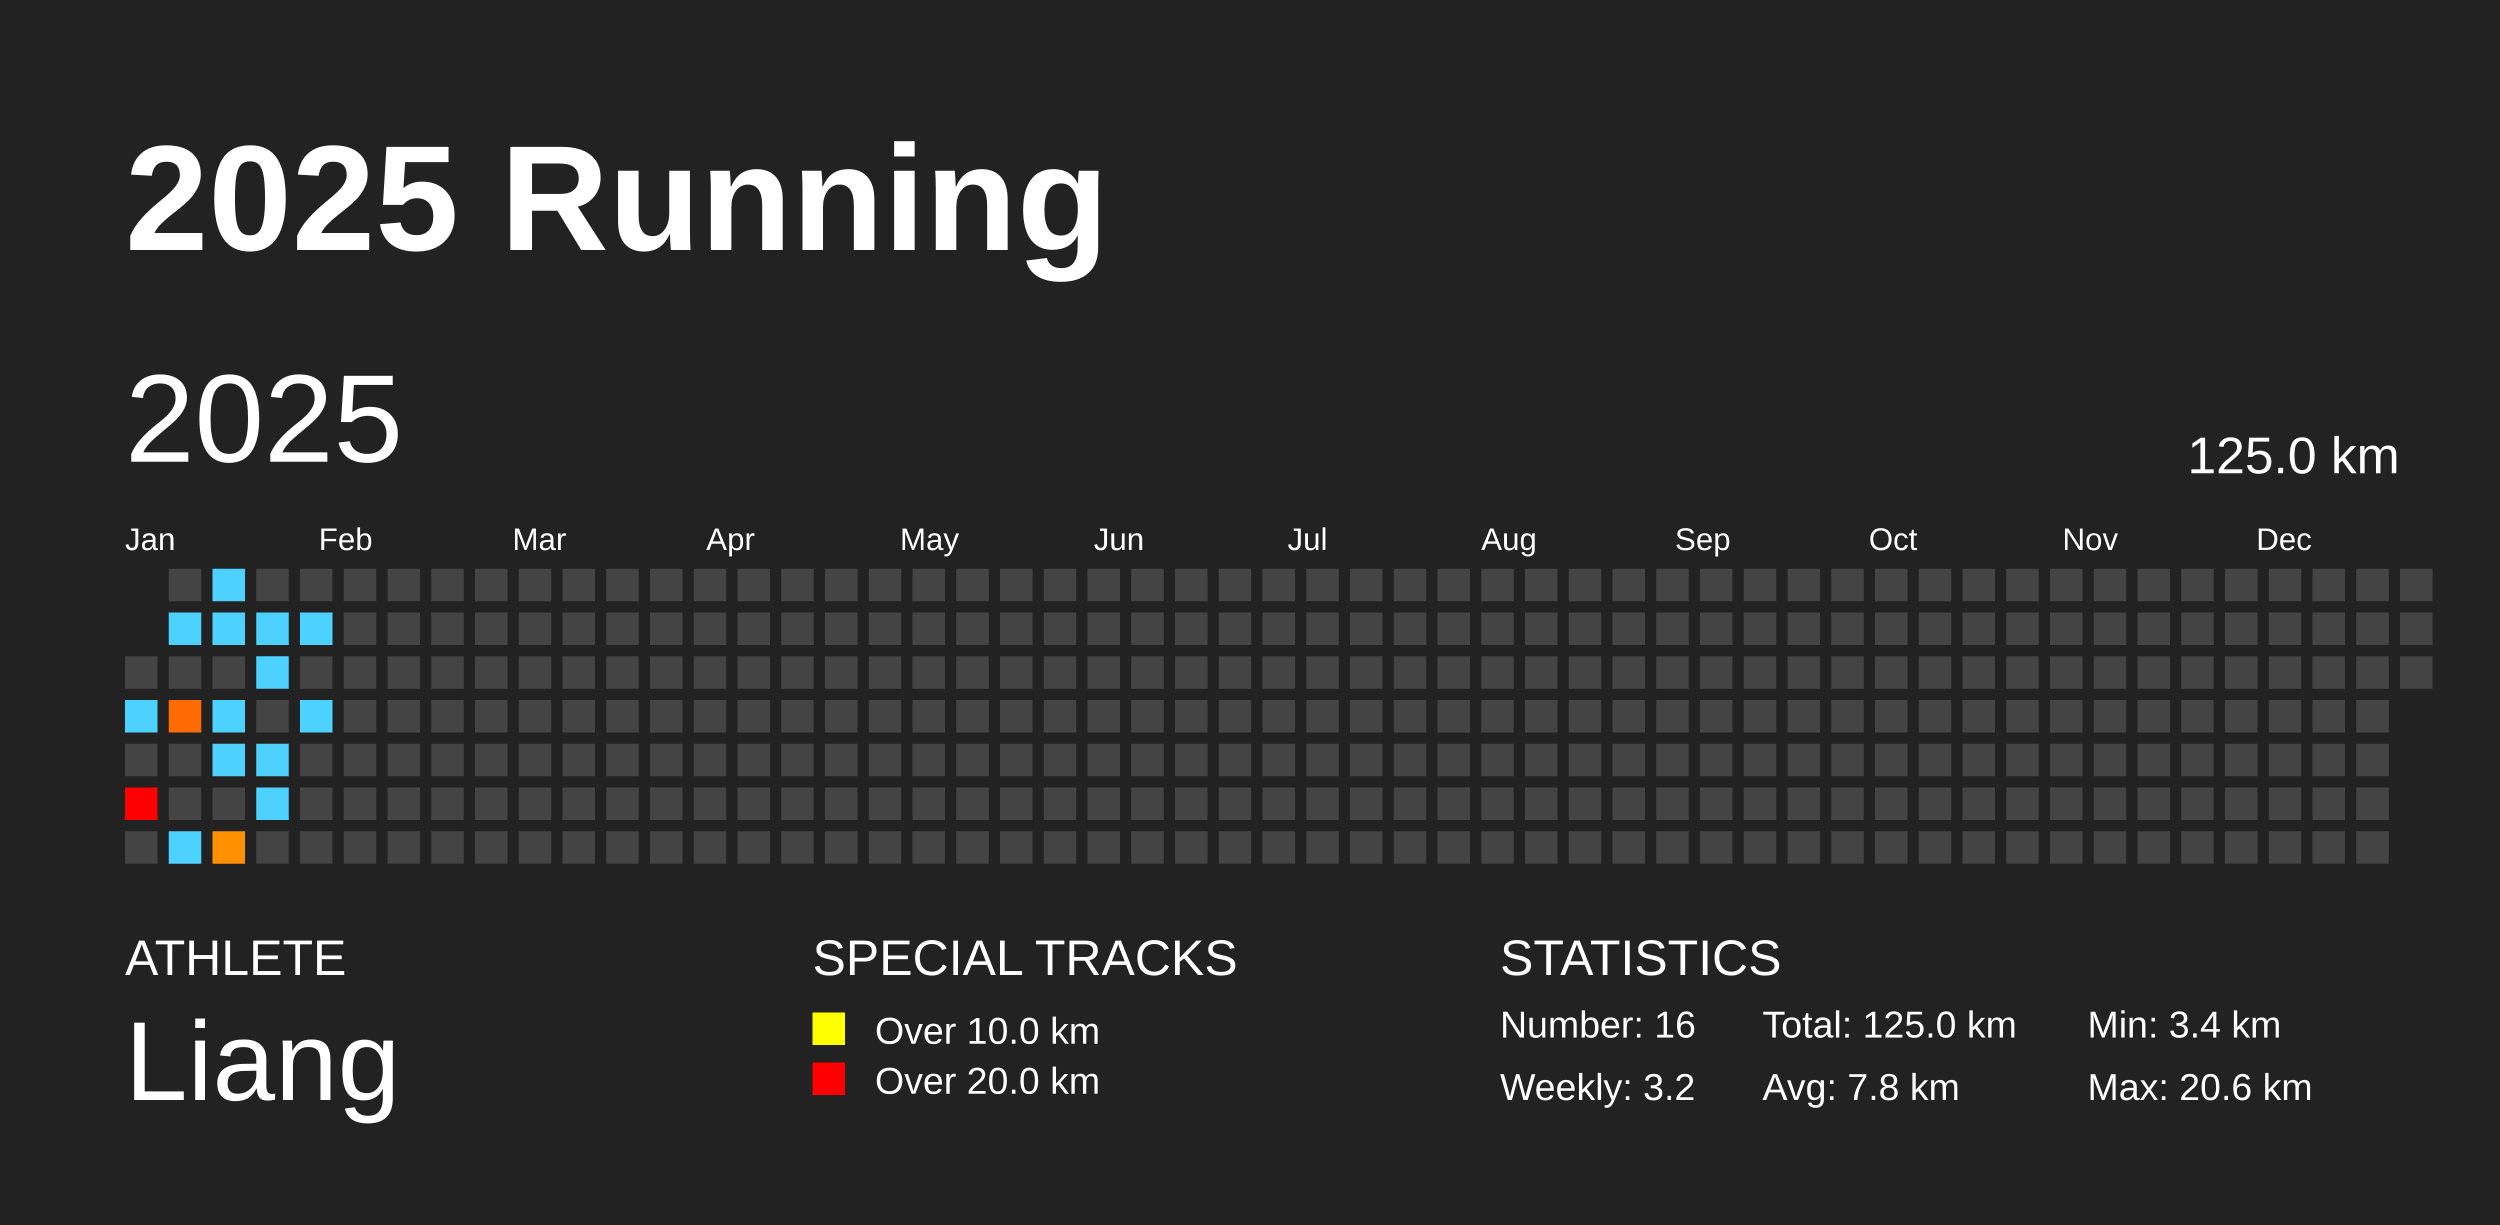
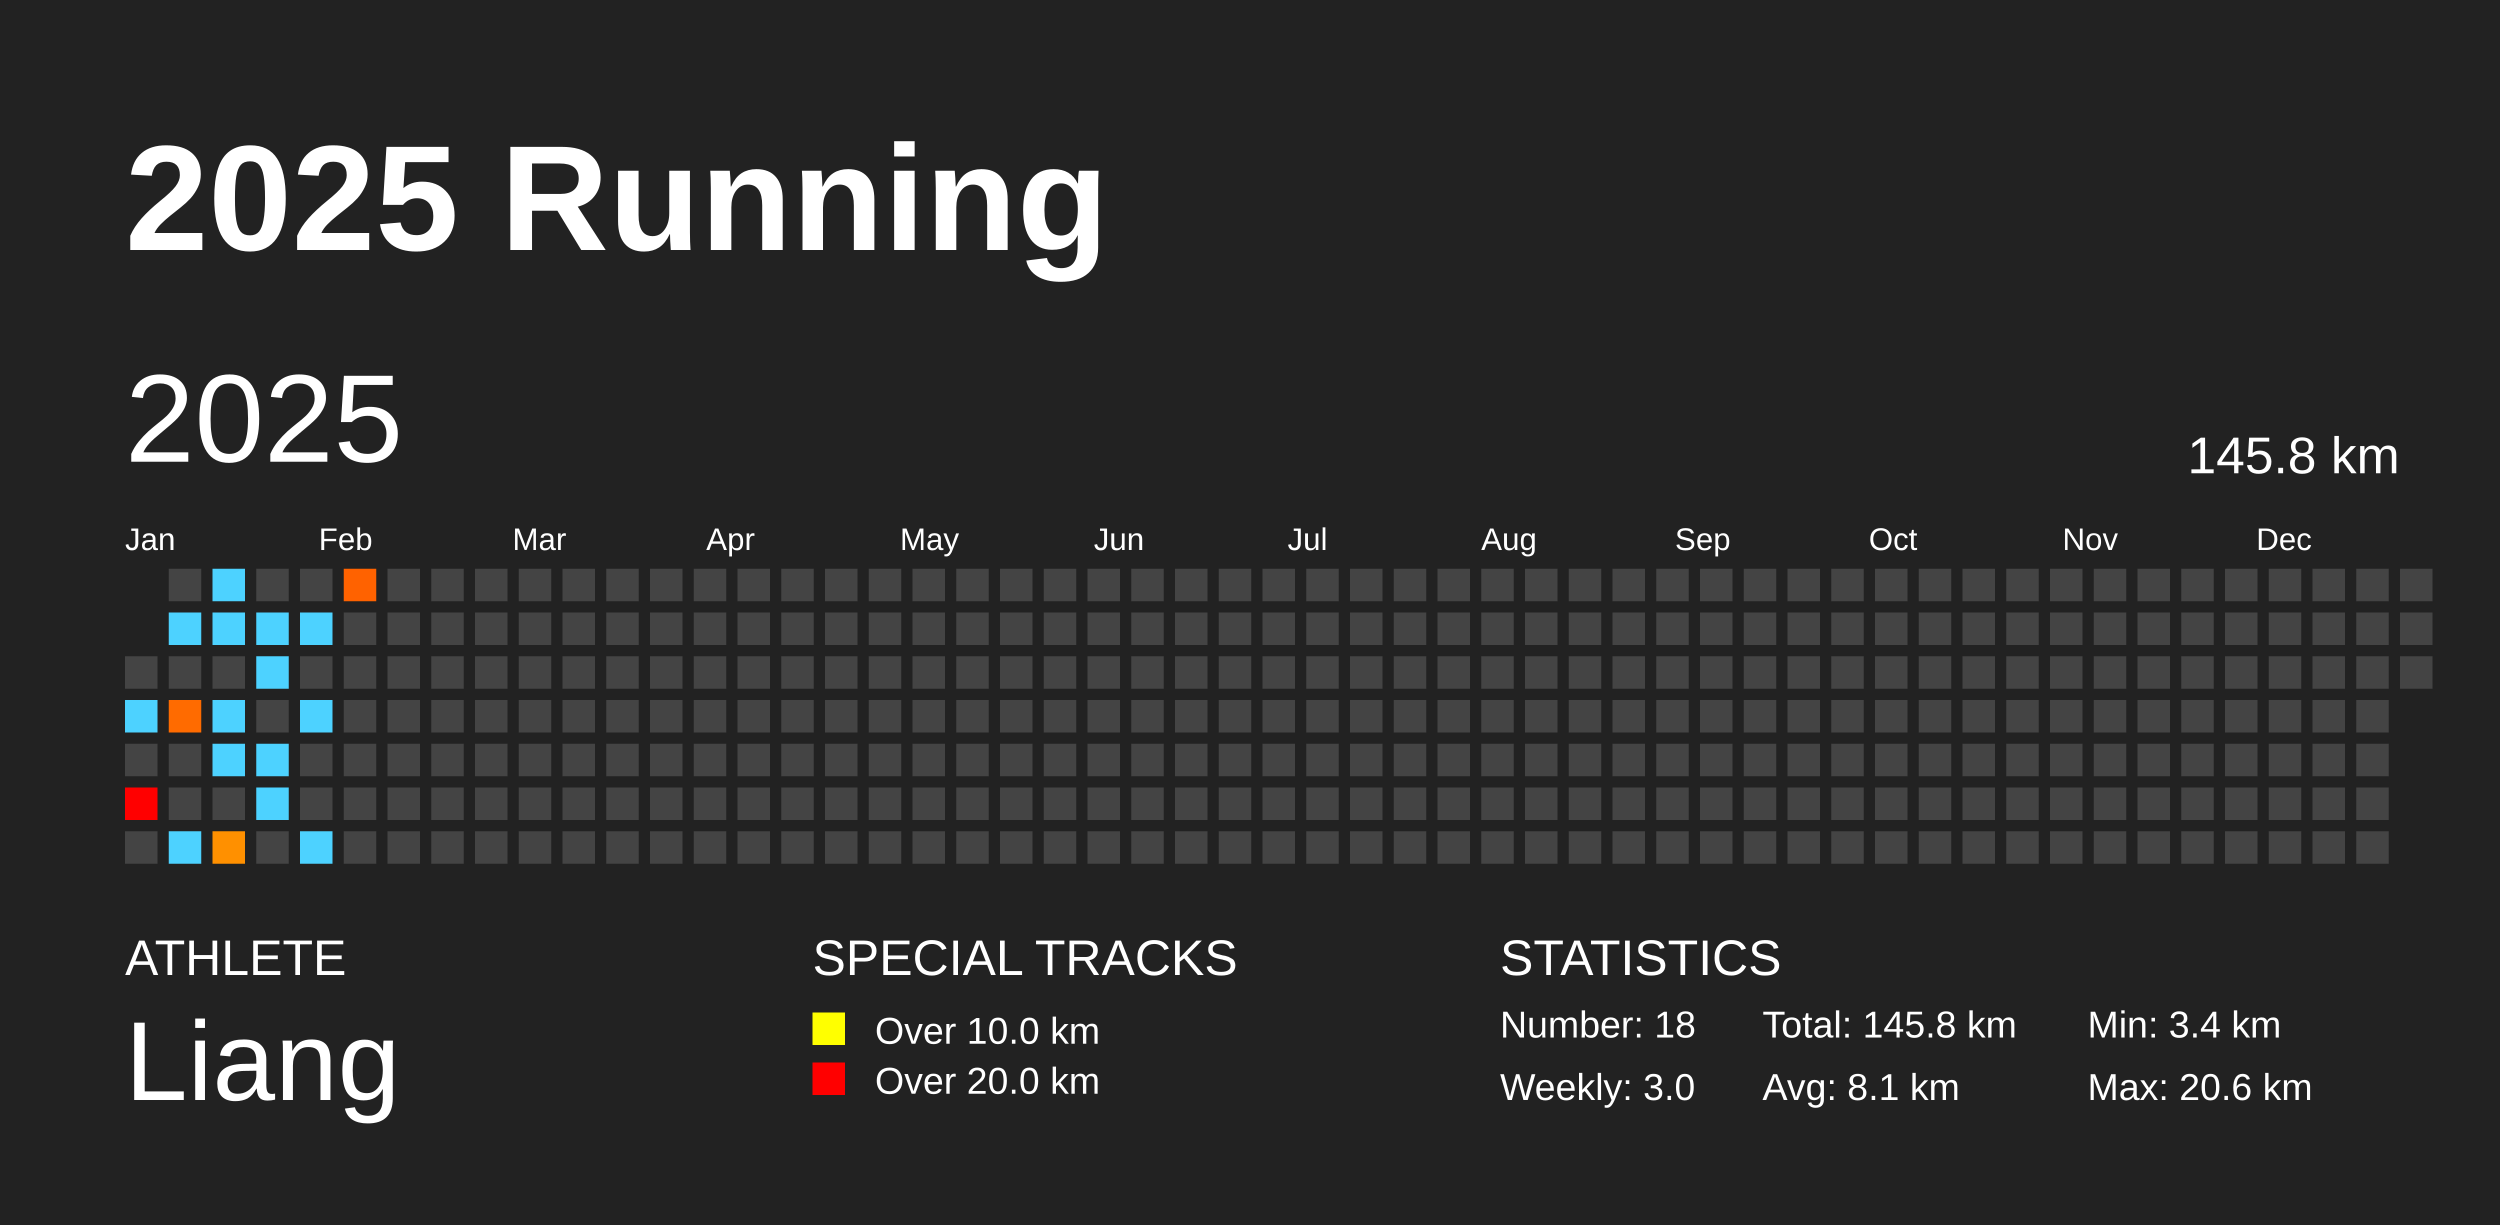
<svg xmlns="http://www.w3.org/2000/svg" baseProfile="full" height="98mm" version="1.1" viewBox="0,0,200,98" width="200mm">
  <defs />
  <rect fill="#222222" height="98" width="200" x="0" y="0" />
  <text fill="#FFFFFF" style="font-size:12px; font-family:Arial; font-weight:bold;" x="10" y="20">2025 Running</text>
  <text fill="#FFFFFF" style="font-size:4px; font-family:Arial" x="10" y="78">ATHLETE</text>
  <text fill="#FFFFFF" style="font-size:9px; font-family:Arial" x="10" y="88">Liang</text>
  <text fill="#FFFFFF" style="font-size:4px; font-family:Arial" x="65" y="78">SPECIAL TRACKS</text>
  <rect fill="yellow" height="2.6" width="2.6" x="65" y="81" />
  <text fill="#FFFFFF" style="font-size:3px; font-family:Arial" x="70" y="83.5">Over 10.0 km</text>
  <rect fill="red" height="2.6" width="2.6" x="65" y="85" />
  <text fill="#FFFFFF" style="font-size:3px; font-family:Arial" x="70" y="87.5">Over 20.0 km</text>
  <text fill="#FFFFFF" style="font-size:4px; font-family:Arial" x="120" y="78">STATISTICS</text>
-   <text fill="#FFFFFF" style="font-size:3px; font-family:Arial" x="120" y="83">Number: 16</text>
-   <text fill="#FFFFFF" style="font-size:3px; font-family:Arial" x="120" y="88">Weekly: 3.2</text>
-   <text fill="#FFFFFF" style="font-size:3px; font-family:Arial" x="141" y="83">Total: 125.0 km</text>
-   <text fill="#FFFFFF" style="font-size:3px; font-family:Arial" x="141" y="88">Avg: 7.8 km</text>
+   <text fill="#FFFFFF" style="font-size:3px; font-family:Arial" x="120" y="83">Number: 18</text>
+   <text fill="#FFFFFF" style="font-size:3px; font-family:Arial" x="120" y="88">Weekly: 3.0</text>
+   <text fill="#FFFFFF" style="font-size:3px; font-family:Arial" x="141" y="83">Total: 145.8 km</text>
+   <text fill="#FFFFFF" style="font-size:3px; font-family:Arial" x="141" y="88">Avg: 8.1 km</text>
  <text fill="#FFFFFF" style="font-size:3px; font-family:Arial" x="167" y="83">Min: 3.4 km</text>
  <text fill="#FFFFFF" style="font-size:3px; font-family:Arial" x="167" y="88">Max: 20.6 km</text>
  <text dominant-baseline="hanging" fill="#FFFFFF" style="font-size:10.0px; font-family:Arial;" x="10" y="30">2025</text>
-   <text dominant-baseline="hanging" fill="#FFFFFF" style="font-size:4.125px; font-family:Arial;" x="175" y="35">125.0 km</text>
+   <text dominant-baseline="hanging" fill="#FFFFFF" style="font-size:4.125px; font-family:Arial;" x="175" y="35">145.8 km</text>
  <text fill="#FFFFFF" style="font-size:2.5px; font-family:Arial" x="10.0" y="44">Jan</text>
  <text fill="#FFFFFF" style="font-size:2.5px; font-family:Arial" x="25.5" y="44">Feb</text>
  <text fill="#FFFFFF" style="font-size:2.5px; font-family:Arial" x="41.0" y="44">Mar</text>
  <text fill="#FFFFFF" style="font-size:2.5px; font-family:Arial" x="56.5" y="44">Apr</text>
  <text fill="#FFFFFF" style="font-size:2.5px; font-family:Arial" x="72.0" y="44">May</text>
  <text fill="#FFFFFF" style="font-size:2.5px; font-family:Arial" x="87.5" y="44">Jun</text>
  <text fill="#FFFFFF" style="font-size:2.5px; font-family:Arial" x="103.0" y="44">Jul</text>
  <text fill="#FFFFFF" style="font-size:2.5px; font-family:Arial" x="118.5" y="44">Aug</text>
  <text fill="#FFFFFF" style="font-size:2.5px; font-family:Arial" x="134.0" y="44">Sep</text>
  <text fill="#FFFFFF" style="font-size:2.5px; font-family:Arial" x="149.5" y="44">Oct</text>
  <text fill="#FFFFFF" style="font-size:2.5px; font-family:Arial" x="165.0" y="44">Nov</text>
  <text fill="#FFFFFF" style="font-size:2.5px; font-family:Arial" x="180.5" y="44">Dec</text>
  <rect fill="#444444" height="2.6" width="2.6" x="10.0" y="52.5" />
  <rect fill="#4dd2ff" height="2.6" width="2.6" x="10.0" y="56.0" />
  <rect fill="#444444" height="2.6" width="2.6" x="10.0" y="59.5" />
  <rect fill="red" height="2.6" width="2.6" x="10.0" y="63.0" />
  <rect fill="#444444" height="2.6" width="2.6" x="10.0" y="66.5" />
  <rect fill="#444444" height="2.6" width="2.6" x="13.5" y="45.5" />
  <rect fill="#4dd2ff" height="2.6" width="2.6" x="13.5" y="49.0" />
  <rect fill="#444444" height="2.6" width="2.6" x="13.5" y="52.5" />
  <rect fill="#ff6b00" height="2.6" width="2.6" x="13.5" y="56.0" />
  <rect fill="#444444" height="2.6" width="2.6" x="13.5" y="59.5" />
  <rect fill="#444444" height="2.6" width="2.6" x="13.5" y="63.0" />
  <rect fill="#4dd2ff" height="2.6" width="2.6" x="13.5" y="66.5" />
  <rect fill="#4dd2ff" height="2.6" width="2.6" x="17.0" y="45.5" />
  <rect fill="#4dd2ff" height="2.6" width="2.6" x="17.0" y="49.0" />
  <rect fill="#444444" height="2.6" width="2.6" x="17.0" y="52.5" />
  <rect fill="#4dd2ff" height="2.6" width="2.6" x="17.0" y="56.0" />
  <rect fill="#4dd2ff" height="2.6" width="2.6" x="17.0" y="59.5" />
  <rect fill="#444444" height="2.6" width="2.6" x="17.0" y="63.0" />
  <rect fill="#ff9000" height="2.6" width="2.6" x="17.0" y="66.5" />
  <rect fill="#444444" height="2.6" width="2.6" x="20.5" y="45.5" />
  <rect fill="#4dd2ff" height="2.6" width="2.6" x="20.5" y="49.0" />
  <rect fill="#4dd2ff" height="2.6" width="2.6" x="20.5" y="52.5" />
  <rect fill="#444444" height="2.6" width="2.6" x="20.5" y="56.0" />
  <rect fill="#4dd2ff" height="2.6" width="2.6" x="20.5" y="59.5" />
  <rect fill="#4dd2ff" height="2.6" width="2.6" x="20.5" y="63.0" />
  <rect fill="#444444" height="2.6" width="2.6" x="20.5" y="66.5" />
  <rect fill="#444444" height="2.6" width="2.6" x="24.0" y="45.5" />
  <rect fill="#4dd2ff" height="2.6" width="2.6" x="24.0" y="49.0" />
  <rect fill="#444444" height="2.6" width="2.6" x="24.0" y="52.5" />
  <rect fill="#4dd2ff" height="2.6" width="2.6" x="24.0" y="56.0" />
  <rect fill="#444444" height="2.6" width="2.6" x="24.0" y="59.5" />
  <rect fill="#444444" height="2.6" width="2.6" x="24.0" y="63.0" />
-   <rect fill="#444444" height="2.6" width="2.6" x="24.0" y="66.5" />
-   <rect fill="#444444" height="2.6" width="2.6" x="27.5" y="45.5" />
+   <rect fill="#4dd2ff" height="2.6" width="2.6" x="24.0" y="66.5" />
+   <rect fill="#ff6200" height="2.6" width="2.6" x="27.5" y="45.5" />
  <rect fill="#444444" height="2.6" width="2.6" x="27.5" y="49.0" />
  <rect fill="#444444" height="2.6" width="2.6" x="27.5" y="52.5" />
  <rect fill="#444444" height="2.6" width="2.6" x="27.5" y="56.0" />
  <rect fill="#444444" height="2.6" width="2.6" x="27.5" y="59.5" />
  <rect fill="#444444" height="2.6" width="2.6" x="27.5" y="63.0" />
  <rect fill="#444444" height="2.6" width="2.6" x="27.5" y="66.5" />
  <rect fill="#444444" height="2.6" width="2.6" x="31.0" y="45.5" />
  <rect fill="#444444" height="2.6" width="2.6" x="31.0" y="49.0" />
  <rect fill="#444444" height="2.6" width="2.6" x="31.0" y="52.5" />
  <rect fill="#444444" height="2.6" width="2.6" x="31.0" y="56.0" />
  <rect fill="#444444" height="2.6" width="2.6" x="31.0" y="59.5" />
  <rect fill="#444444" height="2.6" width="2.6" x="31.0" y="63.0" />
  <rect fill="#444444" height="2.6" width="2.6" x="31.0" y="66.5" />
  <rect fill="#444444" height="2.6" width="2.6" x="34.5" y="45.5" />
  <rect fill="#444444" height="2.6" width="2.6" x="34.5" y="49.0" />
  <rect fill="#444444" height="2.6" width="2.6" x="34.5" y="52.5" />
  <rect fill="#444444" height="2.6" width="2.6" x="34.5" y="56.0" />
  <rect fill="#444444" height="2.6" width="2.6" x="34.5" y="59.5" />
  <rect fill="#444444" height="2.6" width="2.6" x="34.5" y="63.0" />
  <rect fill="#444444" height="2.6" width="2.6" x="34.5" y="66.5" />
  <rect fill="#444444" height="2.6" width="2.6" x="38.0" y="45.5" />
  <rect fill="#444444" height="2.6" width="2.6" x="38.0" y="49.0" />
  <rect fill="#444444" height="2.6" width="2.6" x="38.0" y="52.5" />
  <rect fill="#444444" height="2.6" width="2.6" x="38.0" y="56.0" />
  <rect fill="#444444" height="2.6" width="2.6" x="38.0" y="59.5" />
  <rect fill="#444444" height="2.6" width="2.6" x="38.0" y="63.0" />
  <rect fill="#444444" height="2.6" width="2.6" x="38.0" y="66.5" />
  <rect fill="#444444" height="2.6" width="2.6" x="41.5" y="45.5" />
  <rect fill="#444444" height="2.6" width="2.6" x="41.5" y="49.0" />
  <rect fill="#444444" height="2.6" width="2.6" x="41.5" y="52.5" />
  <rect fill="#444444" height="2.6" width="2.6" x="41.5" y="56.0" />
  <rect fill="#444444" height="2.6" width="2.6" x="41.5" y="59.5" />
  <rect fill="#444444" height="2.6" width="2.6" x="41.5" y="63.0" />
  <rect fill="#444444" height="2.6" width="2.6" x="41.5" y="66.5" />
  <rect fill="#444444" height="2.6" width="2.6" x="45.0" y="45.5" />
  <rect fill="#444444" height="2.6" width="2.6" x="45.0" y="49.0" />
  <rect fill="#444444" height="2.6" width="2.6" x="45.0" y="52.5" />
  <rect fill="#444444" height="2.6" width="2.6" x="45.0" y="56.0" />
  <rect fill="#444444" height="2.6" width="2.6" x="45.0" y="59.5" />
  <rect fill="#444444" height="2.6" width="2.6" x="45.0" y="63.0" />
  <rect fill="#444444" height="2.6" width="2.6" x="45.0" y="66.5" />
  <rect fill="#444444" height="2.6" width="2.6" x="48.5" y="45.5" />
  <rect fill="#444444" height="2.6" width="2.6" x="48.5" y="49.0" />
  <rect fill="#444444" height="2.6" width="2.6" x="48.5" y="52.5" />
  <rect fill="#444444" height="2.6" width="2.6" x="48.5" y="56.0" />
  <rect fill="#444444" height="2.6" width="2.6" x="48.5" y="59.5" />
  <rect fill="#444444" height="2.6" width="2.6" x="48.5" y="63.0" />
  <rect fill="#444444" height="2.6" width="2.6" x="48.5" y="66.5" />
  <rect fill="#444444" height="2.6" width="2.6" x="52.0" y="45.5" />
  <rect fill="#444444" height="2.6" width="2.6" x="52.0" y="49.0" />
  <rect fill="#444444" height="2.6" width="2.6" x="52.0" y="52.5" />
  <rect fill="#444444" height="2.6" width="2.6" x="52.0" y="56.0" />
  <rect fill="#444444" height="2.6" width="2.6" x="52.0" y="59.5" />
  <rect fill="#444444" height="2.6" width="2.6" x="52.0" y="63.0" />
  <rect fill="#444444" height="2.6" width="2.6" x="52.0" y="66.5" />
  <rect fill="#444444" height="2.6" width="2.6" x="55.5" y="45.5" />
  <rect fill="#444444" height="2.6" width="2.6" x="55.5" y="49.0" />
  <rect fill="#444444" height="2.6" width="2.6" x="55.5" y="52.5" />
  <rect fill="#444444" height="2.6" width="2.6" x="55.5" y="56.0" />
  <rect fill="#444444" height="2.6" width="2.6" x="55.5" y="59.5" />
  <rect fill="#444444" height="2.6" width="2.6" x="55.5" y="63.0" />
  <rect fill="#444444" height="2.6" width="2.6" x="55.5" y="66.5" />
  <rect fill="#444444" height="2.6" width="2.6" x="59.0" y="45.5" />
  <rect fill="#444444" height="2.6" width="2.6" x="59.0" y="49.0" />
  <rect fill="#444444" height="2.6" width="2.6" x="59.0" y="52.5" />
  <rect fill="#444444" height="2.6" width="2.6" x="59.0" y="56.0" />
  <rect fill="#444444" height="2.6" width="2.6" x="59.0" y="59.5" />
  <rect fill="#444444" height="2.6" width="2.6" x="59.0" y="63.0" />
  <rect fill="#444444" height="2.6" width="2.6" x="59.0" y="66.5" />
  <rect fill="#444444" height="2.6" width="2.6" x="62.5" y="45.5" />
  <rect fill="#444444" height="2.6" width="2.6" x="62.5" y="49.0" />
  <rect fill="#444444" height="2.6" width="2.6" x="62.5" y="52.5" />
  <rect fill="#444444" height="2.6" width="2.6" x="62.5" y="56.0" />
  <rect fill="#444444" height="2.6" width="2.6" x="62.5" y="59.5" />
  <rect fill="#444444" height="2.6" width="2.6" x="62.5" y="63.0" />
  <rect fill="#444444" height="2.6" width="2.6" x="62.5" y="66.5" />
  <rect fill="#444444" height="2.6" width="2.6" x="66.0" y="45.5" />
  <rect fill="#444444" height="2.6" width="2.6" x="66.0" y="49.0" />
  <rect fill="#444444" height="2.6" width="2.6" x="66.0" y="52.5" />
  <rect fill="#444444" height="2.6" width="2.6" x="66.0" y="56.0" />
  <rect fill="#444444" height="2.6" width="2.6" x="66.0" y="59.5" />
  <rect fill="#444444" height="2.6" width="2.6" x="66.0" y="63.0" />
  <rect fill="#444444" height="2.6" width="2.6" x="66.0" y="66.5" />
  <rect fill="#444444" height="2.6" width="2.6" x="69.5" y="45.5" />
  <rect fill="#444444" height="2.6" width="2.6" x="69.5" y="49.0" />
  <rect fill="#444444" height="2.6" width="2.6" x="69.5" y="52.5" />
  <rect fill="#444444" height="2.6" width="2.6" x="69.5" y="56.0" />
  <rect fill="#444444" height="2.6" width="2.6" x="69.5" y="59.5" />
  <rect fill="#444444" height="2.6" width="2.6" x="69.5" y="63.0" />
  <rect fill="#444444" height="2.6" width="2.6" x="69.5" y="66.5" />
  <rect fill="#444444" height="2.6" width="2.6" x="73.0" y="45.5" />
  <rect fill="#444444" height="2.6" width="2.6" x="73.0" y="49.0" />
  <rect fill="#444444" height="2.6" width="2.6" x="73.0" y="52.5" />
  <rect fill="#444444" height="2.6" width="2.6" x="73.0" y="56.0" />
  <rect fill="#444444" height="2.6" width="2.6" x="73.0" y="59.5" />
  <rect fill="#444444" height="2.6" width="2.6" x="73.0" y="63.0" />
  <rect fill="#444444" height="2.6" width="2.6" x="73.0" y="66.5" />
  <rect fill="#444444" height="2.6" width="2.6" x="76.5" y="45.5" />
  <rect fill="#444444" height="2.6" width="2.6" x="76.5" y="49.0" />
  <rect fill="#444444" height="2.6" width="2.6" x="76.5" y="52.5" />
  <rect fill="#444444" height="2.6" width="2.6" x="76.5" y="56.0" />
  <rect fill="#444444" height="2.6" width="2.6" x="76.5" y="59.5" />
  <rect fill="#444444" height="2.6" width="2.6" x="76.5" y="63.0" />
  <rect fill="#444444" height="2.6" width="2.6" x="76.5" y="66.5" />
  <rect fill="#444444" height="2.6" width="2.6" x="80.0" y="45.5" />
  <rect fill="#444444" height="2.6" width="2.6" x="80.0" y="49.0" />
  <rect fill="#444444" height="2.6" width="2.6" x="80.0" y="52.5" />
  <rect fill="#444444" height="2.6" width="2.6" x="80.0" y="56.0" />
  <rect fill="#444444" height="2.6" width="2.6" x="80.0" y="59.5" />
  <rect fill="#444444" height="2.6" width="2.6" x="80.0" y="63.0" />
  <rect fill="#444444" height="2.6" width="2.6" x="80.0" y="66.5" />
  <rect fill="#444444" height="2.6" width="2.6" x="83.5" y="45.5" />
  <rect fill="#444444" height="2.6" width="2.6" x="83.5" y="49.0" />
  <rect fill="#444444" height="2.6" width="2.6" x="83.5" y="52.5" />
  <rect fill="#444444" height="2.6" width="2.6" x="83.5" y="56.0" />
  <rect fill="#444444" height="2.6" width="2.6" x="83.5" y="59.5" />
  <rect fill="#444444" height="2.6" width="2.6" x="83.5" y="63.0" />
  <rect fill="#444444" height="2.6" width="2.6" x="83.5" y="66.5" />
  <rect fill="#444444" height="2.6" width="2.6" x="87.0" y="45.5" />
  <rect fill="#444444" height="2.6" width="2.6" x="87.0" y="49.0" />
  <rect fill="#444444" height="2.6" width="2.6" x="87.0" y="52.5" />
  <rect fill="#444444" height="2.6" width="2.6" x="87.0" y="56.0" />
  <rect fill="#444444" height="2.6" width="2.6" x="87.0" y="59.5" />
  <rect fill="#444444" height="2.6" width="2.6" x="87.0" y="63.0" />
  <rect fill="#444444" height="2.6" width="2.6" x="87.0" y="66.5" />
  <rect fill="#444444" height="2.6" width="2.6" x="90.5" y="45.5" />
  <rect fill="#444444" height="2.6" width="2.6" x="90.5" y="49.0" />
  <rect fill="#444444" height="2.6" width="2.6" x="90.5" y="52.5" />
  <rect fill="#444444" height="2.6" width="2.6" x="90.5" y="56.0" />
  <rect fill="#444444" height="2.6" width="2.6" x="90.5" y="59.5" />
  <rect fill="#444444" height="2.6" width="2.6" x="90.5" y="63.0" />
  <rect fill="#444444" height="2.6" width="2.6" x="90.5" y="66.5" />
  <rect fill="#444444" height="2.6" width="2.6" x="94.0" y="45.5" />
  <rect fill="#444444" height="2.6" width="2.6" x="94.0" y="49.0" />
  <rect fill="#444444" height="2.6" width="2.6" x="94.0" y="52.5" />
  <rect fill="#444444" height="2.6" width="2.6" x="94.0" y="56.0" />
  <rect fill="#444444" height="2.6" width="2.6" x="94.0" y="59.5" />
  <rect fill="#444444" height="2.6" width="2.6" x="94.0" y="63.0" />
  <rect fill="#444444" height="2.6" width="2.6" x="94.0" y="66.5" />
  <rect fill="#444444" height="2.6" width="2.6" x="97.5" y="45.5" />
  <rect fill="#444444" height="2.6" width="2.6" x="97.5" y="49.0" />
  <rect fill="#444444" height="2.6" width="2.6" x="97.5" y="52.5" />
  <rect fill="#444444" height="2.6" width="2.6" x="97.5" y="56.0" />
  <rect fill="#444444" height="2.6" width="2.6" x="97.5" y="59.5" />
  <rect fill="#444444" height="2.6" width="2.6" x="97.5" y="63.0" />
  <rect fill="#444444" height="2.6" width="2.6" x="97.5" y="66.5" />
  <rect fill="#444444" height="2.6" width="2.6" x="101.0" y="45.5" />
  <rect fill="#444444" height="2.6" width="2.6" x="101.0" y="49.0" />
  <rect fill="#444444" height="2.6" width="2.6" x="101.0" y="52.5" />
  <rect fill="#444444" height="2.6" width="2.6" x="101.0" y="56.0" />
  <rect fill="#444444" height="2.6" width="2.6" x="101.0" y="59.5" />
  <rect fill="#444444" height="2.6" width="2.6" x="101.0" y="63.0" />
  <rect fill="#444444" height="2.6" width="2.6" x="101.0" y="66.5" />
  <rect fill="#444444" height="2.6" width="2.6" x="104.5" y="45.5" />
  <rect fill="#444444" height="2.6" width="2.6" x="104.5" y="49.0" />
  <rect fill="#444444" height="2.6" width="2.6" x="104.5" y="52.5" />
  <rect fill="#444444" height="2.6" width="2.6" x="104.5" y="56.0" />
  <rect fill="#444444" height="2.6" width="2.6" x="104.5" y="59.5" />
  <rect fill="#444444" height="2.6" width="2.6" x="104.5" y="63.0" />
  <rect fill="#444444" height="2.6" width="2.6" x="104.5" y="66.5" />
  <rect fill="#444444" height="2.6" width="2.6" x="108.0" y="45.5" />
  <rect fill="#444444" height="2.6" width="2.6" x="108.0" y="49.0" />
  <rect fill="#444444" height="2.6" width="2.6" x="108.0" y="52.5" />
  <rect fill="#444444" height="2.6" width="2.6" x="108.0" y="56.0" />
  <rect fill="#444444" height="2.6" width="2.6" x="108.0" y="59.5" />
  <rect fill="#444444" height="2.6" width="2.6" x="108.0" y="63.0" />
  <rect fill="#444444" height="2.6" width="2.6" x="108.0" y="66.5" />
  <rect fill="#444444" height="2.6" width="2.6" x="111.5" y="45.5" />
  <rect fill="#444444" height="2.6" width="2.6" x="111.5" y="49.0" />
  <rect fill="#444444" height="2.6" width="2.6" x="111.5" y="52.5" />
  <rect fill="#444444" height="2.6" width="2.6" x="111.5" y="56.0" />
  <rect fill="#444444" height="2.6" width="2.6" x="111.5" y="59.5" />
  <rect fill="#444444" height="2.6" width="2.6" x="111.5" y="63.0" />
  <rect fill="#444444" height="2.6" width="2.6" x="111.5" y="66.5" />
  <rect fill="#444444" height="2.6" width="2.6" x="115.0" y="45.5" />
  <rect fill="#444444" height="2.6" width="2.6" x="115.0" y="49.0" />
  <rect fill="#444444" height="2.6" width="2.6" x="115.0" y="52.5" />
  <rect fill="#444444" height="2.6" width="2.6" x="115.0" y="56.0" />
  <rect fill="#444444" height="2.6" width="2.6" x="115.0" y="59.5" />
  <rect fill="#444444" height="2.6" width="2.6" x="115.0" y="63.0" />
  <rect fill="#444444" height="2.6" width="2.6" x="115.0" y="66.5" />
  <rect fill="#444444" height="2.6" width="2.6" x="118.5" y="45.5" />
  <rect fill="#444444" height="2.6" width="2.6" x="118.5" y="49.0" />
  <rect fill="#444444" height="2.6" width="2.6" x="118.5" y="52.5" />
  <rect fill="#444444" height="2.6" width="2.6" x="118.5" y="56.0" />
  <rect fill="#444444" height="2.6" width="2.6" x="118.5" y="59.5" />
  <rect fill="#444444" height="2.6" width="2.6" x="118.5" y="63.0" />
  <rect fill="#444444" height="2.6" width="2.6" x="118.5" y="66.5" />
  <rect fill="#444444" height="2.6" width="2.6" x="122.0" y="45.5" />
  <rect fill="#444444" height="2.6" width="2.6" x="122.0" y="49.0" />
  <rect fill="#444444" height="2.6" width="2.6" x="122.0" y="52.5" />
  <rect fill="#444444" height="2.6" width="2.6" x="122.0" y="56.0" />
  <rect fill="#444444" height="2.6" width="2.6" x="122.0" y="59.5" />
  <rect fill="#444444" height="2.6" width="2.6" x="122.0" y="63.0" />
  <rect fill="#444444" height="2.6" width="2.6" x="122.0" y="66.5" />
  <rect fill="#444444" height="2.6" width="2.6" x="125.5" y="45.5" />
  <rect fill="#444444" height="2.6" width="2.6" x="125.5" y="49.0" />
  <rect fill="#444444" height="2.6" width="2.6" x="125.5" y="52.5" />
  <rect fill="#444444" height="2.6" width="2.6" x="125.5" y="56.0" />
  <rect fill="#444444" height="2.6" width="2.6" x="125.5" y="59.5" />
  <rect fill="#444444" height="2.6" width="2.6" x="125.5" y="63.0" />
  <rect fill="#444444" height="2.6" width="2.6" x="125.5" y="66.5" />
  <rect fill="#444444" height="2.6" width="2.6" x="129.0" y="45.5" />
  <rect fill="#444444" height="2.6" width="2.6" x="129.0" y="49.0" />
  <rect fill="#444444" height="2.6" width="2.6" x="129.0" y="52.5" />
  <rect fill="#444444" height="2.6" width="2.6" x="129.0" y="56.0" />
  <rect fill="#444444" height="2.6" width="2.6" x="129.0" y="59.5" />
  <rect fill="#444444" height="2.6" width="2.6" x="129.0" y="63.0" />
  <rect fill="#444444" height="2.6" width="2.6" x="129.0" y="66.5" />
  <rect fill="#444444" height="2.6" width="2.6" x="132.5" y="45.5" />
  <rect fill="#444444" height="2.6" width="2.6" x="132.5" y="49.0" />
  <rect fill="#444444" height="2.6" width="2.6" x="132.5" y="52.5" />
  <rect fill="#444444" height="2.6" width="2.6" x="132.5" y="56.0" />
  <rect fill="#444444" height="2.6" width="2.6" x="132.5" y="59.5" />
  <rect fill="#444444" height="2.6" width="2.6" x="132.5" y="63.0" />
  <rect fill="#444444" height="2.6" width="2.6" x="132.5" y="66.5" />
  <rect fill="#444444" height="2.6" width="2.6" x="136.0" y="45.5" />
  <rect fill="#444444" height="2.6" width="2.6" x="136.0" y="49.0" />
  <rect fill="#444444" height="2.6" width="2.6" x="136.0" y="52.5" />
  <rect fill="#444444" height="2.6" width="2.6" x="136.0" y="56.0" />
  <rect fill="#444444" height="2.6" width="2.6" x="136.0" y="59.5" />
  <rect fill="#444444" height="2.6" width="2.6" x="136.0" y="63.0" />
  <rect fill="#444444" height="2.6" width="2.6" x="136.0" y="66.5" />
  <rect fill="#444444" height="2.6" width="2.6" x="139.5" y="45.5" />
  <rect fill="#444444" height="2.6" width="2.6" x="139.5" y="49.0" />
  <rect fill="#444444" height="2.6" width="2.6" x="139.5" y="52.5" />
  <rect fill="#444444" height="2.6" width="2.6" x="139.5" y="56.0" />
  <rect fill="#444444" height="2.6" width="2.6" x="139.5" y="59.5" />
  <rect fill="#444444" height="2.6" width="2.6" x="139.5" y="63.0" />
  <rect fill="#444444" height="2.6" width="2.6" x="139.5" y="66.5" />
  <rect fill="#444444" height="2.6" width="2.6" x="143.0" y="45.5" />
  <rect fill="#444444" height="2.6" width="2.6" x="143.0" y="49.0" />
  <rect fill="#444444" height="2.6" width="2.6" x="143.0" y="52.5" />
  <rect fill="#444444" height="2.6" width="2.6" x="143.0" y="56.0" />
  <rect fill="#444444" height="2.6" width="2.6" x="143.0" y="59.5" />
  <rect fill="#444444" height="2.6" width="2.6" x="143.0" y="63.0" />
  <rect fill="#444444" height="2.6" width="2.6" x="143.0" y="66.5" />
  <rect fill="#444444" height="2.6" width="2.6" x="146.5" y="45.5" />
  <rect fill="#444444" height="2.6" width="2.6" x="146.5" y="49.0" />
  <rect fill="#444444" height="2.6" width="2.6" x="146.5" y="52.5" />
  <rect fill="#444444" height="2.6" width="2.6" x="146.5" y="56.0" />
  <rect fill="#444444" height="2.6" width="2.6" x="146.5" y="59.5" />
  <rect fill="#444444" height="2.6" width="2.6" x="146.5" y="63.0" />
  <rect fill="#444444" height="2.6" width="2.6" x="146.5" y="66.5" />
  <rect fill="#444444" height="2.6" width="2.6" x="150.0" y="45.5" />
  <rect fill="#444444" height="2.6" width="2.6" x="150.0" y="49.0" />
  <rect fill="#444444" height="2.6" width="2.6" x="150.0" y="52.5" />
  <rect fill="#444444" height="2.6" width="2.6" x="150.0" y="56.0" />
  <rect fill="#444444" height="2.6" width="2.6" x="150.0" y="59.5" />
  <rect fill="#444444" height="2.6" width="2.6" x="150.0" y="63.0" />
  <rect fill="#444444" height="2.6" width="2.6" x="150.0" y="66.5" />
  <rect fill="#444444" height="2.6" width="2.6" x="153.5" y="45.5" />
  <rect fill="#444444" height="2.6" width="2.6" x="153.5" y="49.0" />
  <rect fill="#444444" height="2.6" width="2.6" x="153.5" y="52.5" />
  <rect fill="#444444" height="2.6" width="2.6" x="153.5" y="56.0" />
  <rect fill="#444444" height="2.6" width="2.6" x="153.5" y="59.5" />
  <rect fill="#444444" height="2.6" width="2.6" x="153.5" y="63.0" />
  <rect fill="#444444" height="2.6" width="2.6" x="153.5" y="66.5" />
  <rect fill="#444444" height="2.6" width="2.6" x="157.0" y="45.5" />
  <rect fill="#444444" height="2.6" width="2.6" x="157.0" y="49.0" />
  <rect fill="#444444" height="2.6" width="2.6" x="157.0" y="52.5" />
  <rect fill="#444444" height="2.6" width="2.6" x="157.0" y="56.0" />
  <rect fill="#444444" height="2.6" width="2.6" x="157.0" y="59.5" />
  <rect fill="#444444" height="2.6" width="2.6" x="157.0" y="63.0" />
  <rect fill="#444444" height="2.6" width="2.6" x="157.0" y="66.5" />
  <rect fill="#444444" height="2.6" width="2.6" x="160.5" y="45.5" />
  <rect fill="#444444" height="2.6" width="2.6" x="160.5" y="49.0" />
  <rect fill="#444444" height="2.6" width="2.6" x="160.5" y="52.5" />
  <rect fill="#444444" height="2.6" width="2.6" x="160.5" y="56.0" />
  <rect fill="#444444" height="2.6" width="2.6" x="160.5" y="59.5" />
  <rect fill="#444444" height="2.6" width="2.6" x="160.5" y="63.0" />
  <rect fill="#444444" height="2.6" width="2.6" x="160.5" y="66.5" />
  <rect fill="#444444" height="2.6" width="2.6" x="164.0" y="45.5" />
  <rect fill="#444444" height="2.6" width="2.6" x="164.0" y="49.0" />
  <rect fill="#444444" height="2.6" width="2.6" x="164.0" y="52.5" />
  <rect fill="#444444" height="2.6" width="2.6" x="164.0" y="56.0" />
  <rect fill="#444444" height="2.6" width="2.6" x="164.0" y="59.5" />
  <rect fill="#444444" height="2.6" width="2.6" x="164.0" y="63.0" />
  <rect fill="#444444" height="2.6" width="2.6" x="164.0" y="66.5" />
  <rect fill="#444444" height="2.6" width="2.6" x="167.5" y="45.5" />
  <rect fill="#444444" height="2.6" width="2.6" x="167.5" y="49.0" />
  <rect fill="#444444" height="2.6" width="2.6" x="167.5" y="52.5" />
  <rect fill="#444444" height="2.6" width="2.6" x="167.5" y="56.0" />
  <rect fill="#444444" height="2.6" width="2.6" x="167.5" y="59.5" />
  <rect fill="#444444" height="2.6" width="2.6" x="167.5" y="63.0" />
  <rect fill="#444444" height="2.6" width="2.6" x="167.5" y="66.5" />
  <rect fill="#444444" height="2.6" width="2.6" x="171.0" y="45.5" />
  <rect fill="#444444" height="2.6" width="2.6" x="171.0" y="49.0" />
  <rect fill="#444444" height="2.6" width="2.6" x="171.0" y="52.5" />
  <rect fill="#444444" height="2.6" width="2.6" x="171.0" y="56.0" />
  <rect fill="#444444" height="2.6" width="2.6" x="171.0" y="59.5" />
  <rect fill="#444444" height="2.6" width="2.6" x="171.0" y="63.0" />
  <rect fill="#444444" height="2.6" width="2.6" x="171.0" y="66.5" />
  <rect fill="#444444" height="2.6" width="2.6" x="174.5" y="45.5" />
  <rect fill="#444444" height="2.6" width="2.6" x="174.5" y="49.0" />
  <rect fill="#444444" height="2.6" width="2.6" x="174.5" y="52.5" />
  <rect fill="#444444" height="2.6" width="2.6" x="174.5" y="56.0" />
  <rect fill="#444444" height="2.6" width="2.6" x="174.5" y="59.5" />
  <rect fill="#444444" height="2.6" width="2.6" x="174.5" y="63.0" />
  <rect fill="#444444" height="2.6" width="2.6" x="174.5" y="66.5" />
  <rect fill="#444444" height="2.6" width="2.6" x="178.0" y="45.5" />
  <rect fill="#444444" height="2.6" width="2.6" x="178.0" y="49.0" />
  <rect fill="#444444" height="2.6" width="2.6" x="178.0" y="52.5" />
  <rect fill="#444444" height="2.6" width="2.6" x="178.0" y="56.0" />
  <rect fill="#444444" height="2.6" width="2.6" x="178.0" y="59.5" />
  <rect fill="#444444" height="2.6" width="2.6" x="178.0" y="63.0" />
  <rect fill="#444444" height="2.6" width="2.6" x="178.0" y="66.5" />
  <rect fill="#444444" height="2.6" width="2.6" x="181.5" y="45.5" />
  <rect fill="#444444" height="2.6" width="2.6" x="181.5" y="49.0" />
  <rect fill="#444444" height="2.6" width="2.6" x="181.5" y="52.5" />
  <rect fill="#444444" height="2.6" width="2.6" x="181.5" y="56.0" />
  <rect fill="#444444" height="2.6" width="2.6" x="181.5" y="59.5" />
  <rect fill="#444444" height="2.6" width="2.6" x="181.5" y="63.0" />
  <rect fill="#444444" height="2.6" width="2.6" x="181.5" y="66.5" />
  <rect fill="#444444" height="2.6" width="2.6" x="185.0" y="45.5" />
  <rect fill="#444444" height="2.6" width="2.6" x="185.0" y="49.0" />
  <rect fill="#444444" height="2.6" width="2.6" x="185.0" y="52.5" />
  <rect fill="#444444" height="2.6" width="2.6" x="185.0" y="56.0" />
  <rect fill="#444444" height="2.6" width="2.6" x="185.0" y="59.5" />
  <rect fill="#444444" height="2.6" width="2.6" x="185.0" y="63.0" />
  <rect fill="#444444" height="2.6" width="2.6" x="185.0" y="66.5" />
  <rect fill="#444444" height="2.6" width="2.6" x="188.5" y="45.5" />
  <rect fill="#444444" height="2.6" width="2.6" x="188.5" y="49.0" />
  <rect fill="#444444" height="2.6" width="2.6" x="188.5" y="52.5" />
  <rect fill="#444444" height="2.6" width="2.6" x="188.5" y="56.0" />
  <rect fill="#444444" height="2.6" width="2.6" x="188.5" y="59.5" />
  <rect fill="#444444" height="2.6" width="2.6" x="188.5" y="63.0" />
  <rect fill="#444444" height="2.6" width="2.6" x="188.5" y="66.5" />
  <rect fill="#444444" height="2.6" width="2.6" x="192.0" y="45.5" />
  <rect fill="#444444" height="2.6" width="2.6" x="192.0" y="49.0" />
  <rect fill="#444444" height="2.6" width="2.6" x="192.0" y="52.5" />
</svg>
